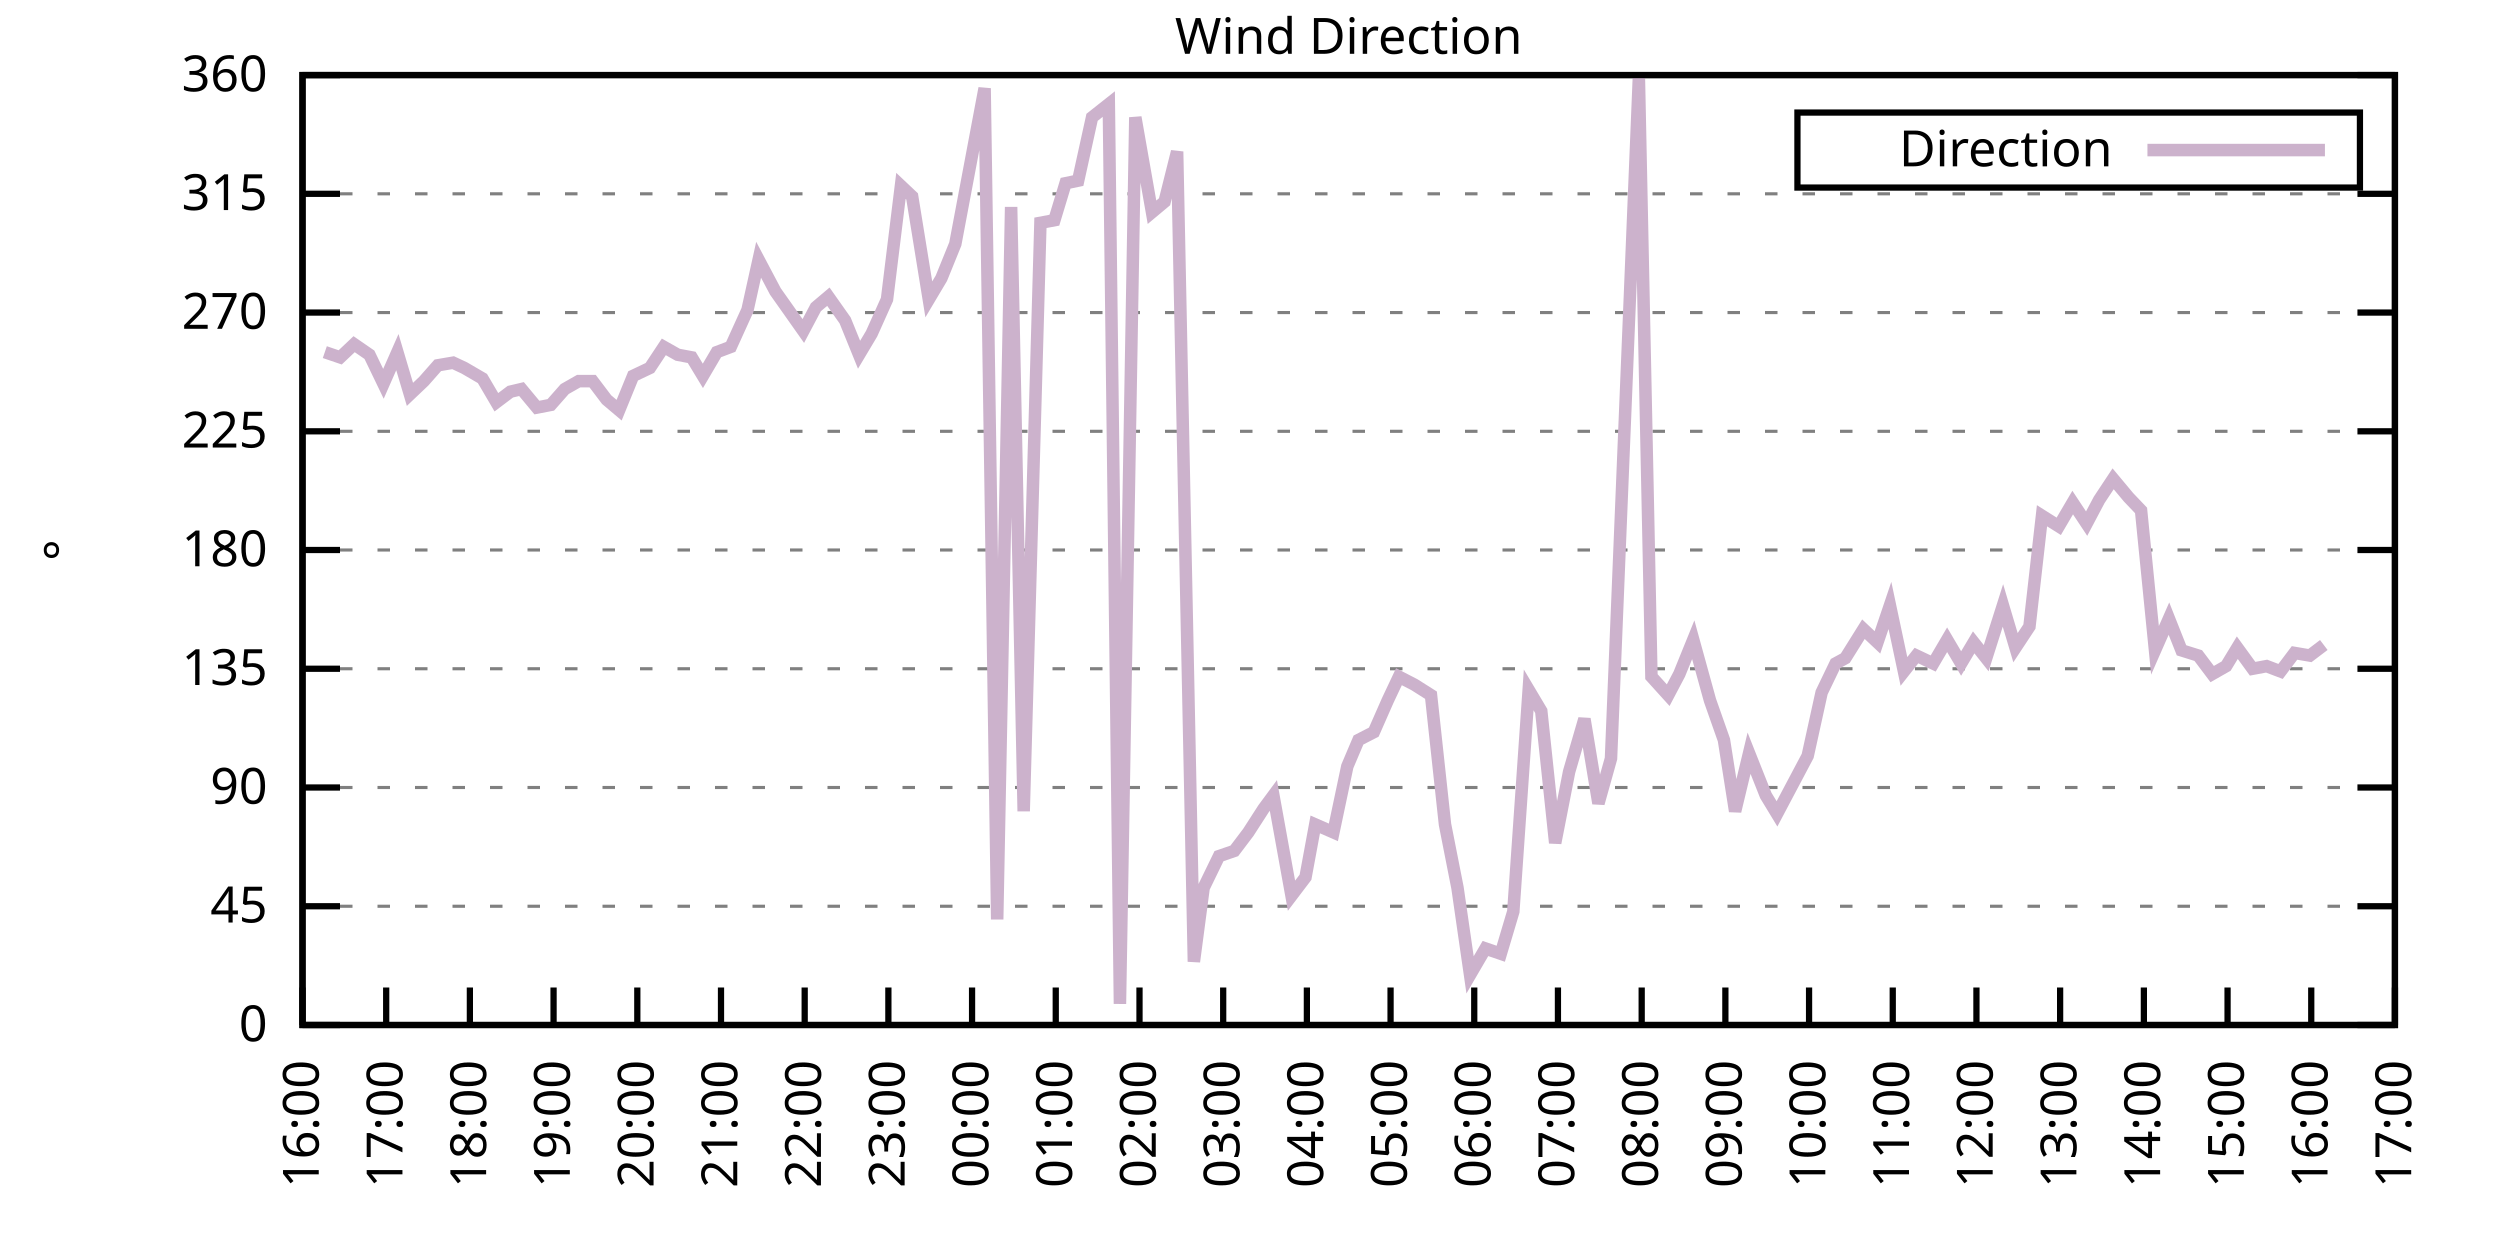
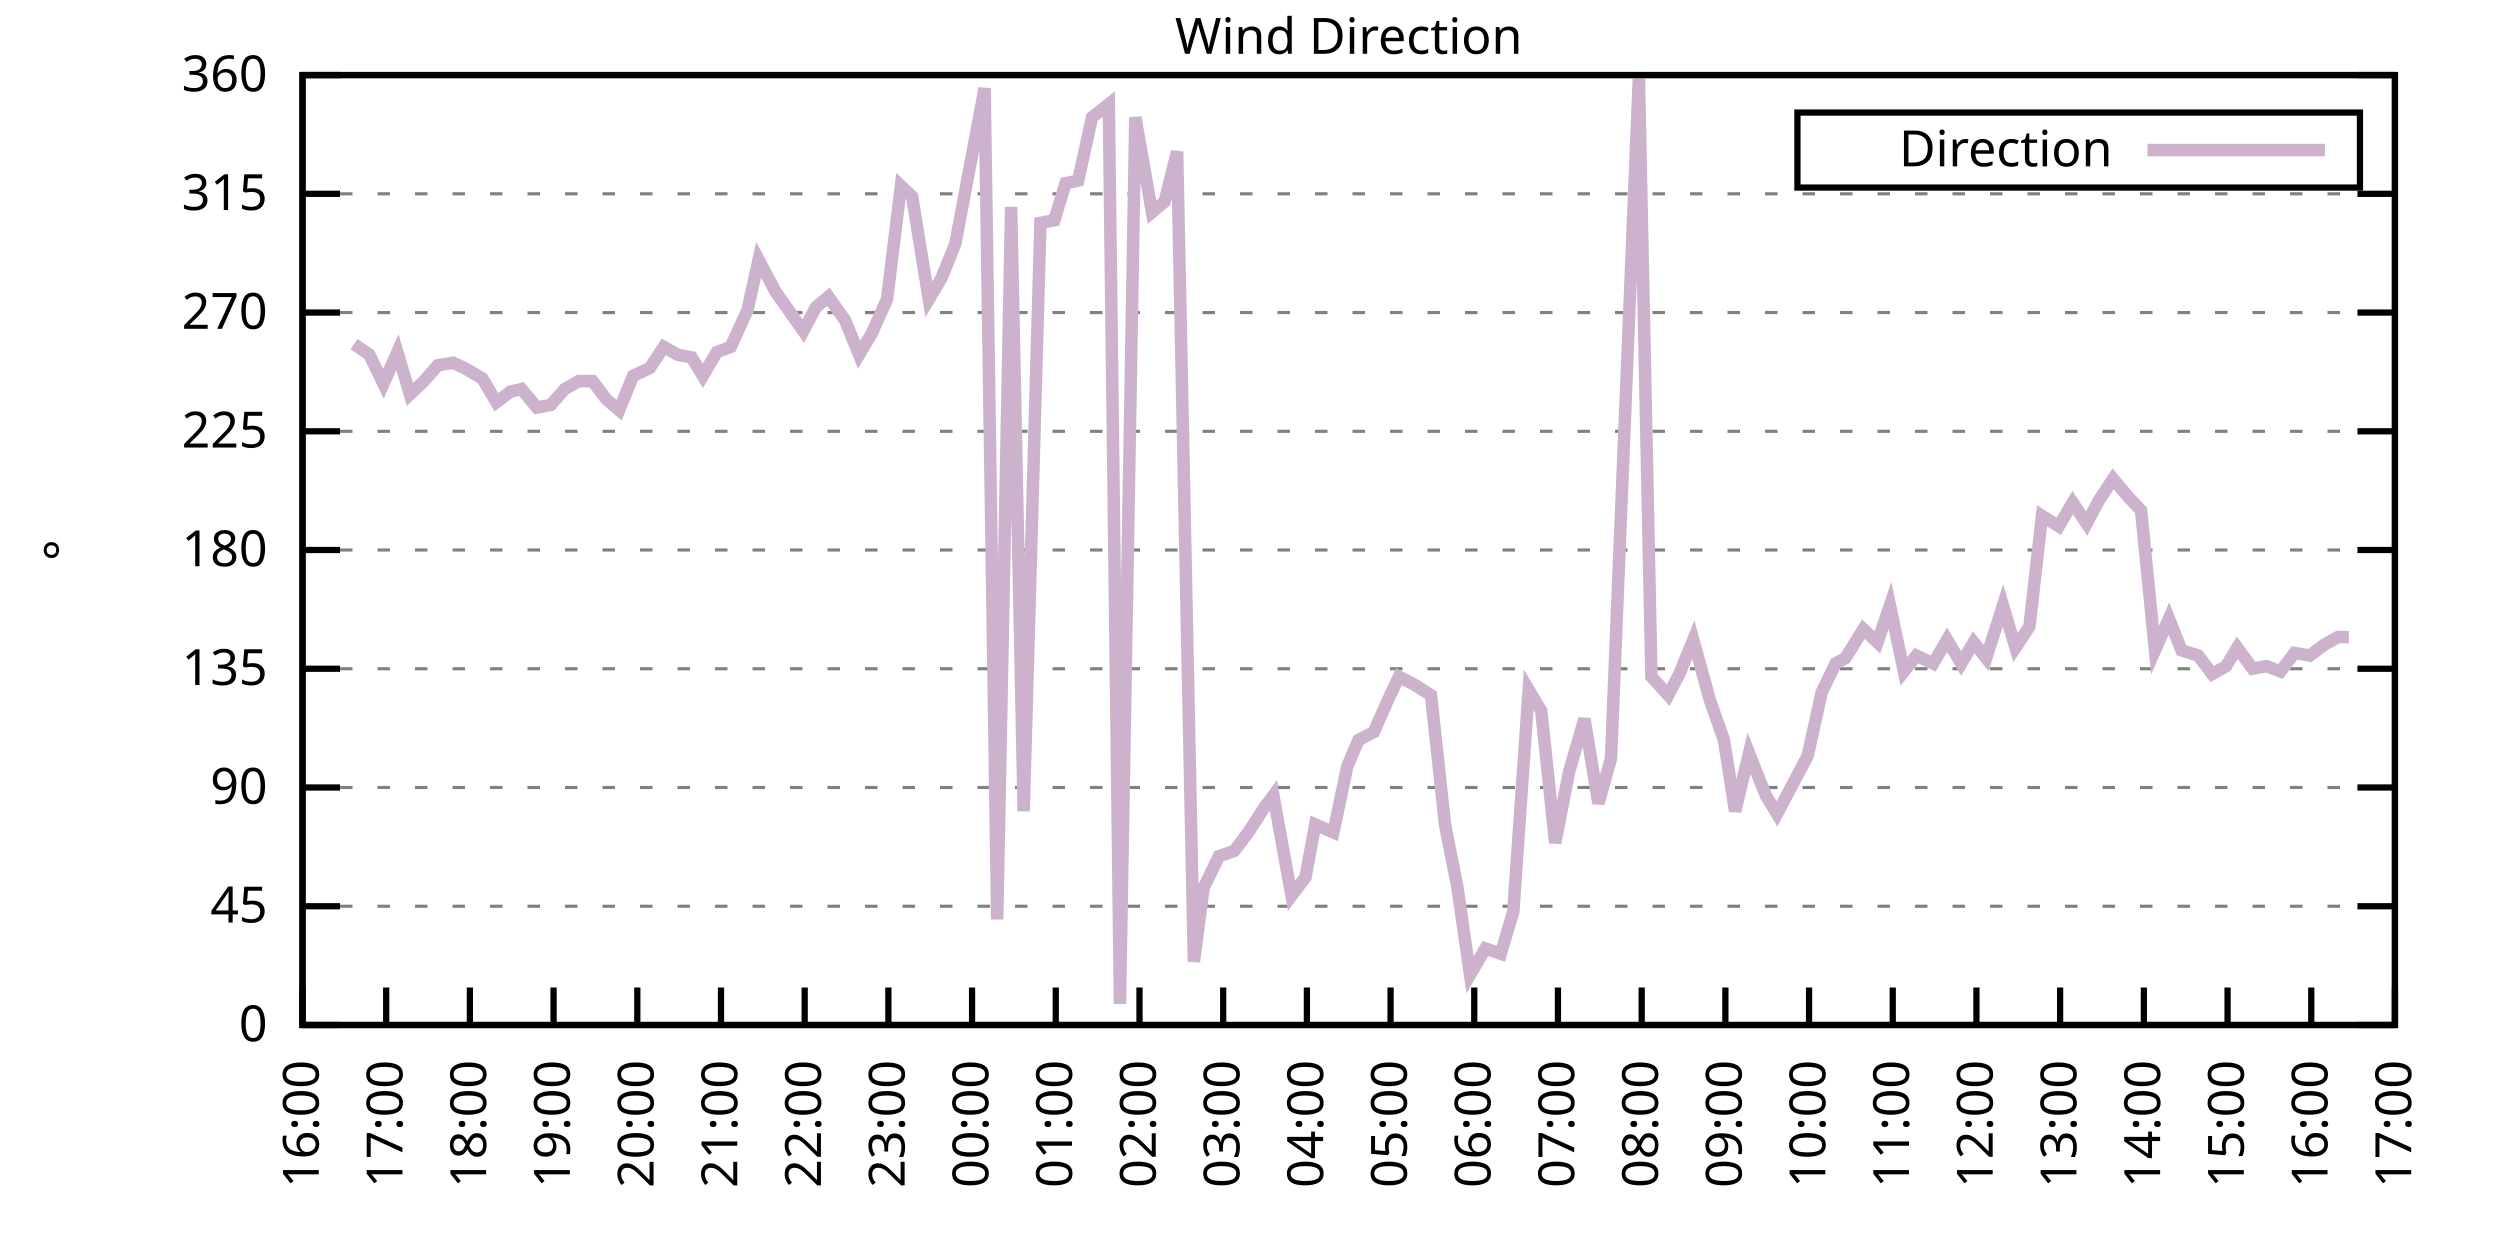
<svg xmlns="http://www.w3.org/2000/svg" xmlns:xlink="http://www.w3.org/1999/xlink" width="400" height="200" viewBox="0 0 400 200">
  <g id="gnuplot_canvas">
    <rect x="0" y="0" width="400" height="200" fill="none" />
    <defs>
      <circle id="gpDot" r="0.5" stroke-width="0.5" stroke="currentColor" />
      <path id="gpPt0" stroke-width="0.333" stroke="currentColor" d="M-1,0 h2 M0,-1 v2" />
      <path id="gpPt1" stroke-width="0.333" stroke="currentColor" d="M-1,-1 L1,1 M1,-1 L-1,1" />
      <path id="gpPt2" stroke-width="0.333" stroke="currentColor" d="M-1,0 L1,0 M0,-1 L0,1 M-1,-1 L1,1 M-1,1 L1,-1" />
      <rect id="gpPt3" stroke-width="0.333" stroke="currentColor" x="-1" y="-1" width="2" height="2" />
      <rect id="gpPt4" stroke-width="0.333" stroke="currentColor" fill="currentColor" x="-1" y="-1" width="2" height="2" />
      <circle id="gpPt5" stroke-width="0.333" stroke="currentColor" cx="0" cy="0" r="1" />
      <use xlink:href="#gpPt5" id="gpPt6" fill="currentColor" stroke="none" />
      <path id="gpPt7" stroke-width="0.333" stroke="currentColor" d="M0,-1.33 L-1.33,0.67 L1.33,0.67 z" />
      <use xlink:href="#gpPt7" id="gpPt8" fill="currentColor" stroke="none" />
      <use xlink:href="#gpPt7" id="gpPt9" stroke="currentColor" transform="rotate(180)" />
      <use xlink:href="#gpPt9" id="gpPt10" fill="currentColor" stroke="none" />
      <use xlink:href="#gpPt3" id="gpPt11" stroke="currentColor" transform="rotate(45)" />
      <use xlink:href="#gpPt11" id="gpPt12" fill="currentColor" stroke="none" />
      <path id="gpPt13" stroke-width="0.333" stroke="currentColor" d="M0,1.330 L1.265,0.411 L0.782,-1.067 L-0.782,-1.076 L-1.265,0.411 z" />
      <use xlink:href="#gpPt13" id="gpPt14" fill="currentColor" stroke="none" />
      <filter id="textbox" filterUnits="objectBoundingBox" x="0" y="0" height="1" width="1">
        <feFlood flood-color="white" flood-opacity="1" result="bgnd" />
        <feComposite in="SourceGraphic" in2="bgnd" operator="atop" />
      </filter>
      <filter id="greybox" filterUnits="objectBoundingBox" x="0" y="0" height="1" width="1">
        <feFlood flood-color="lightgrey" flood-opacity="1" result="grey" />
        <feComposite in="SourceGraphic" in2="grey" operator="atop" />
      </filter>
    </defs>
    <g fill="none" color="white" stroke="currentColor" stroke-width="1.00" stroke-linecap="butt" stroke-linejoin="miter">
</g>
    <g fill="none" color="black" stroke="currentColor" stroke-width="1.00" stroke-linecap="butt" stroke-linejoin="miter">
      <g stroke="none" shape-rendering="crispEdges">
        <polygon fill="rgb(255, 255, 255)" points="48.40,164.00 383.18,164.00 383.18,12.02 48.40,12.02 " />
      </g>
    </g>
    <g fill="none" color="black" stroke="currentColor" stroke-width="1.00" stroke-linecap="butt" stroke-linejoin="miter">
</g>
    <g fill="none" color="black" stroke="black" stroke-width="0.50" stroke-linecap="butt" stroke-linejoin="miter">
</g>
    <g fill="none" color="gray" stroke="currentColor" stroke-width="0.50" stroke-linecap="butt" stroke-linejoin="miter">
      <path stroke="gray" stroke-dasharray="2,4" class="gridline" d="M48.40,164.00 L383.19,164.00  " />
    </g>
    <g fill="none" color="gray" stroke="gray" stroke-width="1.00" stroke-linecap="butt" stroke-linejoin="miter">
</g>
    <g fill="none" color="black" stroke="currentColor" stroke-width="1.00" stroke-linecap="butt" stroke-linejoin="miter">
      <path stroke="black" d="M48.40,164.00 L54.40,164.00 M383.19,164.00 L377.19,164.00  " />
      <g transform="translate(42.80,166.60)" stroke="none" fill="black" font-family="Sans" font-size="8.00" text-anchor="end">
        <text>
          <tspan font-family="Sans"> 0</tspan>
        </text>
      </g>
    </g>
    <g fill="none" color="black" stroke="currentColor" stroke-width="1.00" stroke-linecap="butt" stroke-linejoin="miter">
</g>
    <g fill="none" color="black" stroke="black" stroke-width="0.50" stroke-linecap="butt" stroke-linejoin="miter">
</g>
    <g fill="none" color="gray" stroke="currentColor" stroke-width="0.50" stroke-linecap="butt" stroke-linejoin="miter">
      <path stroke="gray" stroke-dasharray="2,4" class="gridline" d="M48.40,145.00 L383.19,145.00  " />
    </g>
    <g fill="none" color="gray" stroke="gray" stroke-width="1.00" stroke-linecap="butt" stroke-linejoin="miter">
</g>
    <g fill="none" color="black" stroke="currentColor" stroke-width="1.00" stroke-linecap="butt" stroke-linejoin="miter">
      <path stroke="black" d="M48.40,145.00 L54.40,145.00 M383.19,145.00 L377.19,145.00  " />
      <g transform="translate(42.80,147.60)" stroke="none" fill="black" font-family="Sans" font-size="8.00" text-anchor="end">
        <text>
          <tspan font-family="Sans"> 45</tspan>
        </text>
      </g>
    </g>
    <g fill="none" color="black" stroke="currentColor" stroke-width="1.00" stroke-linecap="butt" stroke-linejoin="miter">
</g>
    <g fill="none" color="black" stroke="black" stroke-width="0.50" stroke-linecap="butt" stroke-linejoin="miter">
</g>
    <g fill="none" color="gray" stroke="currentColor" stroke-width="0.50" stroke-linecap="butt" stroke-linejoin="miter">
      <path stroke="gray" stroke-dasharray="2,4" class="gridline" d="M48.40,126.00 L383.19,126.00  " />
    </g>
    <g fill="none" color="gray" stroke="gray" stroke-width="1.00" stroke-linecap="butt" stroke-linejoin="miter">
</g>
    <g fill="none" color="black" stroke="currentColor" stroke-width="1.00" stroke-linecap="butt" stroke-linejoin="miter">
      <path stroke="black" d="M48.40,126.00 L54.40,126.00 M383.19,126.00 L377.19,126.00  " />
      <g transform="translate(42.80,128.60)" stroke="none" fill="black" font-family="Sans" font-size="8.00" text-anchor="end">
        <text>
          <tspan font-family="Sans"> 90</tspan>
        </text>
      </g>
    </g>
    <g fill="none" color="black" stroke="currentColor" stroke-width="1.00" stroke-linecap="butt" stroke-linejoin="miter">
</g>
    <g fill="none" color="black" stroke="black" stroke-width="0.50" stroke-linecap="butt" stroke-linejoin="miter">
</g>
    <g fill="none" color="gray" stroke="currentColor" stroke-width="0.50" stroke-linecap="butt" stroke-linejoin="miter">
      <path stroke="gray" stroke-dasharray="2,4" class="gridline" d="M48.40,107.00 L383.19,107.00  " />
    </g>
    <g fill="none" color="gray" stroke="gray" stroke-width="1.00" stroke-linecap="butt" stroke-linejoin="miter">
</g>
    <g fill="none" color="black" stroke="currentColor" stroke-width="1.00" stroke-linecap="butt" stroke-linejoin="miter">
      <path stroke="black" d="M48.40,107.00 L54.40,107.00 M383.19,107.00 L377.19,107.00  " />
      <g transform="translate(42.80,109.60)" stroke="none" fill="black" font-family="Sans" font-size="8.00" text-anchor="end">
        <text>
          <tspan font-family="Sans"> 135</tspan>
        </text>
      </g>
    </g>
    <g fill="none" color="black" stroke="currentColor" stroke-width="1.00" stroke-linecap="butt" stroke-linejoin="miter">
</g>
    <g fill="none" color="black" stroke="black" stroke-width="0.50" stroke-linecap="butt" stroke-linejoin="miter">
</g>
    <g fill="none" color="gray" stroke="currentColor" stroke-width="0.50" stroke-linecap="butt" stroke-linejoin="miter">
      <path stroke="gray" stroke-dasharray="2,4" class="gridline" d="M48.40,88.00 L383.19,88.00  " />
    </g>
    <g fill="none" color="gray" stroke="gray" stroke-width="1.00" stroke-linecap="butt" stroke-linejoin="miter">
</g>
    <g fill="none" color="black" stroke="currentColor" stroke-width="1.00" stroke-linecap="butt" stroke-linejoin="miter">
      <path stroke="black" d="M48.40,88.00 L54.40,88.00 M383.19,88.00 L377.19,88.00  " />
      <g transform="translate(42.80,90.60)" stroke="none" fill="black" font-family="Sans" font-size="8.00" text-anchor="end">
        <text>
          <tspan font-family="Sans"> 180</tspan>
        </text>
      </g>
    </g>
    <g fill="none" color="black" stroke="currentColor" stroke-width="1.00" stroke-linecap="butt" stroke-linejoin="miter">
</g>
    <g fill="none" color="black" stroke="black" stroke-width="0.50" stroke-linecap="butt" stroke-linejoin="miter">
</g>
    <g fill="none" color="gray" stroke="currentColor" stroke-width="0.50" stroke-linecap="butt" stroke-linejoin="miter">
      <path stroke="gray" stroke-dasharray="2,4" class="gridline" d="M48.40,69.01 L383.19,69.01  " />
    </g>
    <g fill="none" color="gray" stroke="gray" stroke-width="1.00" stroke-linecap="butt" stroke-linejoin="miter">
</g>
    <g fill="none" color="black" stroke="currentColor" stroke-width="1.00" stroke-linecap="butt" stroke-linejoin="miter">
      <path stroke="black" d="M48.40,69.01 L54.40,69.01 M383.19,69.01 L377.19,69.01  " />
      <g transform="translate(42.80,71.61)" stroke="none" fill="black" font-family="Sans" font-size="8.00" text-anchor="end">
        <text>
          <tspan font-family="Sans"> 225</tspan>
        </text>
      </g>
    </g>
    <g fill="none" color="black" stroke="currentColor" stroke-width="1.00" stroke-linecap="butt" stroke-linejoin="miter">
</g>
    <g fill="none" color="black" stroke="black" stroke-width="0.50" stroke-linecap="butt" stroke-linejoin="miter">
</g>
    <g fill="none" color="gray" stroke="currentColor" stroke-width="0.50" stroke-linecap="butt" stroke-linejoin="miter">
      <path stroke="gray" stroke-dasharray="2,4" class="gridline" d="M48.40,50.01 L383.19,50.01  " />
    </g>
    <g fill="none" color="gray" stroke="gray" stroke-width="1.00" stroke-linecap="butt" stroke-linejoin="miter">
</g>
    <g fill="none" color="black" stroke="currentColor" stroke-width="1.00" stroke-linecap="butt" stroke-linejoin="miter">
      <path stroke="black" d="M48.40,50.01 L54.40,50.01 M383.19,50.01 L377.19,50.01  " />
      <g transform="translate(42.80,52.61)" stroke="none" fill="black" font-family="Sans" font-size="8.00" text-anchor="end">
        <text>
          <tspan font-family="Sans"> 270</tspan>
        </text>
      </g>
    </g>
    <g fill="none" color="black" stroke="currentColor" stroke-width="1.00" stroke-linecap="butt" stroke-linejoin="miter">
</g>
    <g fill="none" color="black" stroke="black" stroke-width="0.50" stroke-linecap="butt" stroke-linejoin="miter">
</g>
    <g fill="none" color="gray" stroke="currentColor" stroke-width="0.50" stroke-linecap="butt" stroke-linejoin="miter">
      <path stroke="gray" stroke-dasharray="2,4" class="gridline" d="M48.40,31.01 L383.19,31.01  " />
    </g>
    <g fill="none" color="gray" stroke="gray" stroke-width="1.00" stroke-linecap="butt" stroke-linejoin="miter">
</g>
    <g fill="none" color="black" stroke="currentColor" stroke-width="1.00" stroke-linecap="butt" stroke-linejoin="miter">
      <path stroke="black" d="M48.40,31.01 L54.40,31.01 M383.19,31.01 L377.19,31.01  " />
      <g transform="translate(42.80,33.61)" stroke="none" fill="black" font-family="Sans" font-size="8.00" text-anchor="end">
        <text>
          <tspan font-family="Sans"> 315</tspan>
        </text>
      </g>
    </g>
    <g fill="none" color="black" stroke="currentColor" stroke-width="1.00" stroke-linecap="butt" stroke-linejoin="miter">
</g>
    <g fill="none" color="black" stroke="black" stroke-width="0.50" stroke-linecap="butt" stroke-linejoin="miter">
</g>
    <g fill="none" color="gray" stroke="currentColor" stroke-width="0.50" stroke-linecap="butt" stroke-linejoin="miter">
      <path stroke="gray" stroke-dasharray="2,4" class="gridline" d="M48.40,12.01 L383.19,12.01  " />
    </g>
    <g fill="none" color="gray" stroke="gray" stroke-width="1.00" stroke-linecap="butt" stroke-linejoin="miter">
</g>
    <g fill="none" color="black" stroke="currentColor" stroke-width="1.00" stroke-linecap="butt" stroke-linejoin="miter">
      <path stroke="black" d="M48.40,12.01 L54.40,12.01 M383.19,12.01 L377.19,12.01  " />
      <g transform="translate(42.80,14.61)" stroke="none" fill="black" font-family="Sans" font-size="8.00" text-anchor="end">
        <text>
          <tspan font-family="Sans"> 360</tspan>
        </text>
      </g>
    </g>
    <g fill="none" color="black" stroke="currentColor" stroke-width="1.00" stroke-linecap="butt" stroke-linejoin="miter">
      <path stroke="black" d="M48.40,164.00 L48.40,158.00  " />
      <g transform="translate(51.00,169.60) rotate(270.00)" stroke="none" fill="black" font-family="Sans" font-size="8.00" text-anchor="end">
        <text>
          <tspan font-family="Sans">16:00</tspan>
        </text>
      </g>
    </g>
    <g fill="none" color="black" stroke="currentColor" stroke-width="1.00" stroke-linecap="butt" stroke-linejoin="miter">
      <path stroke="black" d="M61.79,164.00 L61.79,158.00  " />
      <g transform="translate(64.39,169.60) rotate(270.00)" stroke="none" fill="black" font-family="Sans" font-size="8.00" text-anchor="end">
        <text>
          <tspan font-family="Sans">17:00</tspan>
        </text>
      </g>
    </g>
    <g fill="none" color="black" stroke="currentColor" stroke-width="1.00" stroke-linecap="butt" stroke-linejoin="miter">
      <path stroke="black" d="M75.18,164.00 L75.18,158.00  " />
      <g transform="translate(77.78,169.60) rotate(270.00)" stroke="none" fill="black" font-family="Sans" font-size="8.00" text-anchor="end">
        <text>
          <tspan font-family="Sans">18:00</tspan>
        </text>
      </g>
    </g>
    <g fill="none" color="black" stroke="currentColor" stroke-width="1.00" stroke-linecap="butt" stroke-linejoin="miter">
      <path stroke="black" d="M88.57,164.00 L88.57,158.00  " />
      <g transform="translate(91.17,169.60) rotate(270.00)" stroke="none" fill="black" font-family="Sans" font-size="8.00" text-anchor="end">
        <text>
          <tspan font-family="Sans">19:00</tspan>
        </text>
      </g>
    </g>
    <g fill="none" color="black" stroke="currentColor" stroke-width="1.00" stroke-linecap="butt" stroke-linejoin="miter">
      <path stroke="black" d="M101.97,164.00 L101.97,158.00  " />
      <g transform="translate(104.57,169.60) rotate(270.00)" stroke="none" fill="black" font-family="Sans" font-size="8.00" text-anchor="end">
        <text>
          <tspan font-family="Sans">20:00</tspan>
        </text>
      </g>
    </g>
    <g fill="none" color="black" stroke="currentColor" stroke-width="1.00" stroke-linecap="butt" stroke-linejoin="miter">
      <path stroke="black" d="M115.36,164.00 L115.36,158.00  " />
      <g transform="translate(117.96,169.60) rotate(270.00)" stroke="none" fill="black" font-family="Sans" font-size="8.00" text-anchor="end">
        <text>
          <tspan font-family="Sans">21:00</tspan>
        </text>
      </g>
    </g>
    <g fill="none" color="black" stroke="currentColor" stroke-width="1.00" stroke-linecap="butt" stroke-linejoin="miter">
      <path stroke="black" d="M128.75,164.00 L128.75,158.00  " />
      <g transform="translate(131.35,169.60) rotate(270.00)" stroke="none" fill="black" font-family="Sans" font-size="8.00" text-anchor="end">
        <text>
          <tspan font-family="Sans">22:00</tspan>
        </text>
      </g>
    </g>
    <g fill="none" color="black" stroke="currentColor" stroke-width="1.00" stroke-linecap="butt" stroke-linejoin="miter">
      <path stroke="black" d="M142.14,164.00 L142.14,158.00  " />
      <g transform="translate(144.74,169.60) rotate(270.00)" stroke="none" fill="black" font-family="Sans" font-size="8.00" text-anchor="end">
        <text>
          <tspan font-family="Sans">23:00</tspan>
        </text>
      </g>
    </g>
    <g fill="none" color="black" stroke="currentColor" stroke-width="1.00" stroke-linecap="butt" stroke-linejoin="miter">
      <path stroke="black" d="M155.53,164.00 L155.53,158.00  " />
      <g transform="translate(158.13,169.60) rotate(270.00)" stroke="none" fill="black" font-family="Sans" font-size="8.00" text-anchor="end">
        <text>
          <tspan font-family="Sans">00:00</tspan>
        </text>
      </g>
    </g>
    <g fill="none" color="black" stroke="currentColor" stroke-width="1.00" stroke-linecap="butt" stroke-linejoin="miter">
      <path stroke="black" d="M168.92,164.00 L168.92,158.00  " />
      <g transform="translate(171.52,169.60) rotate(270.00)" stroke="none" fill="black" font-family="Sans" font-size="8.00" text-anchor="end">
        <text>
          <tspan font-family="Sans">01:00</tspan>
        </text>
      </g>
    </g>
    <g fill="none" color="black" stroke="currentColor" stroke-width="1.00" stroke-linecap="butt" stroke-linejoin="miter">
      <path stroke="black" d="M182.32,164.00 L182.32,158.00  " />
      <g transform="translate(184.92,169.60) rotate(270.00)" stroke="none" fill="black" font-family="Sans" font-size="8.00" text-anchor="end">
        <text>
          <tspan font-family="Sans">02:00</tspan>
        </text>
      </g>
    </g>
    <g fill="none" color="black" stroke="currentColor" stroke-width="1.00" stroke-linecap="butt" stroke-linejoin="miter">
      <path stroke="black" d="M195.71,164.00 L195.71,158.00  " />
      <g transform="translate(198.31,169.60) rotate(270.00)" stroke="none" fill="black" font-family="Sans" font-size="8.00" text-anchor="end">
        <text>
          <tspan font-family="Sans">03:00</tspan>
        </text>
      </g>
    </g>
    <g fill="none" color="black" stroke="currentColor" stroke-width="1.00" stroke-linecap="butt" stroke-linejoin="miter">
      <path stroke="black" d="M209.10,164.00 L209.10,158.00  " />
      <g transform="translate(211.70,169.60) rotate(270.00)" stroke="none" fill="black" font-family="Sans" font-size="8.00" text-anchor="end">
        <text>
          <tspan font-family="Sans">04:00</tspan>
        </text>
      </g>
    </g>
    <g fill="none" color="black" stroke="currentColor" stroke-width="1.00" stroke-linecap="butt" stroke-linejoin="miter">
      <path stroke="black" d="M222.49,164.00 L222.49,158.00  " />
      <g transform="translate(225.09,169.60) rotate(270.00)" stroke="none" fill="black" font-family="Sans" font-size="8.00" text-anchor="end">
        <text>
          <tspan font-family="Sans">05:00</tspan>
        </text>
      </g>
    </g>
    <g fill="none" color="black" stroke="currentColor" stroke-width="1.00" stroke-linecap="butt" stroke-linejoin="miter">
      <path stroke="black" d="M235.88,164.00 L235.88,158.00  " />
      <g transform="translate(238.48,169.60) rotate(270.00)" stroke="none" fill="black" font-family="Sans" font-size="8.00" text-anchor="end">
        <text>
          <tspan font-family="Sans">06:00</tspan>
        </text>
      </g>
    </g>
    <g fill="none" color="black" stroke="currentColor" stroke-width="1.00" stroke-linecap="butt" stroke-linejoin="miter">
      <path stroke="black" d="M249.27,164.00 L249.27,158.00  " />
      <g transform="translate(251.87,169.60) rotate(270.00)" stroke="none" fill="black" font-family="Sans" font-size="8.00" text-anchor="end">
        <text>
          <tspan font-family="Sans">07:00</tspan>
        </text>
      </g>
    </g>
    <g fill="none" color="black" stroke="currentColor" stroke-width="1.00" stroke-linecap="butt" stroke-linejoin="miter">
      <path stroke="black" d="M262.67,164.00 L262.67,158.00  " />
      <g transform="translate(265.27,169.60) rotate(270.00)" stroke="none" fill="black" font-family="Sans" font-size="8.00" text-anchor="end">
        <text>
          <tspan font-family="Sans">08:00</tspan>
        </text>
      </g>
    </g>
    <g fill="none" color="black" stroke="currentColor" stroke-width="1.00" stroke-linecap="butt" stroke-linejoin="miter">
      <path stroke="black" d="M276.06,164.00 L276.06,158.00  " />
      <g transform="translate(278.66,169.60) rotate(270.00)" stroke="none" fill="black" font-family="Sans" font-size="8.00" text-anchor="end">
        <text>
          <tspan font-family="Sans">09:00</tspan>
        </text>
      </g>
    </g>
    <g fill="none" color="black" stroke="currentColor" stroke-width="1.00" stroke-linecap="butt" stroke-linejoin="miter">
      <path stroke="black" d="M289.45,164.00 L289.45,158.00  " />
      <g transform="translate(292.05,169.60) rotate(270.00)" stroke="none" fill="black" font-family="Sans" font-size="8.00" text-anchor="end">
        <text>
          <tspan font-family="Sans">10:00</tspan>
        </text>
      </g>
    </g>
    <g fill="none" color="black" stroke="currentColor" stroke-width="1.00" stroke-linecap="butt" stroke-linejoin="miter">
      <path stroke="black" d="M302.84,164.00 L302.84,158.00  " />
      <g transform="translate(305.44,169.60) rotate(270.00)" stroke="none" fill="black" font-family="Sans" font-size="8.00" text-anchor="end">
        <text>
          <tspan font-family="Sans">11:00</tspan>
        </text>
      </g>
    </g>
    <g fill="none" color="black" stroke="currentColor" stroke-width="1.00" stroke-linecap="butt" stroke-linejoin="miter">
      <path stroke="black" d="M316.23,164.00 L316.23,158.00  " />
      <g transform="translate(318.83,169.60) rotate(270.00)" stroke="none" fill="black" font-family="Sans" font-size="8.00" text-anchor="end">
        <text>
          <tspan font-family="Sans">12:00</tspan>
        </text>
      </g>
    </g>
    <g fill="none" color="black" stroke="currentColor" stroke-width="1.00" stroke-linecap="butt" stroke-linejoin="miter">
      <path stroke="black" d="M329.62,164.00 L329.62,158.00  " />
      <g transform="translate(332.22,169.60) rotate(270.00)" stroke="none" fill="black" font-family="Sans" font-size="8.00" text-anchor="end">
        <text>
          <tspan font-family="Sans">13:00</tspan>
        </text>
      </g>
    </g>
    <g fill="none" color="black" stroke="currentColor" stroke-width="1.00" stroke-linecap="butt" stroke-linejoin="miter">
      <path stroke="black" d="M343.02,164.00 L343.02,158.00  " />
      <g transform="translate(345.62,169.60) rotate(270.00)" stroke="none" fill="black" font-family="Sans" font-size="8.00" text-anchor="end">
        <text>
          <tspan font-family="Sans">14:00</tspan>
        </text>
      </g>
    </g>
    <g fill="none" color="black" stroke="currentColor" stroke-width="1.00" stroke-linecap="butt" stroke-linejoin="miter">
      <path stroke="black" d="M356.41,164.00 L356.41,158.00  " />
      <g transform="translate(359.01,169.60) rotate(270.00)" stroke="none" fill="black" font-family="Sans" font-size="8.00" text-anchor="end">
        <text>
          <tspan font-family="Sans">15:00</tspan>
        </text>
      </g>
    </g>
    <g fill="none" color="black" stroke="currentColor" stroke-width="1.00" stroke-linecap="butt" stroke-linejoin="miter">
      <path stroke="black" d="M369.80,164.00 L369.80,158.00  " />
      <g transform="translate(372.40,169.60) rotate(270.00)" stroke="none" fill="black" font-family="Sans" font-size="8.00" text-anchor="end">
        <text>
          <tspan font-family="Sans">16:00</tspan>
        </text>
      </g>
    </g>
    <g fill="none" color="black" stroke="currentColor" stroke-width="1.00" stroke-linecap="butt" stroke-linejoin="miter">
      <path stroke="black" d="M383.19,164.00 L383.19,158.00  " />
      <g transform="translate(385.79,169.60) rotate(270.00)" stroke="none" fill="black" font-family="Sans" font-size="8.00" text-anchor="end">
        <text>
          <tspan font-family="Sans">17:00</tspan>
        </text>
      </g>
    </g>
    <g fill="none" color="black" stroke="currentColor" stroke-width="1.00" stroke-linecap="butt" stroke-linejoin="miter">
</g>
    <g fill="none" color="black" stroke="currentColor" stroke-width="1.00" stroke-linecap="butt" stroke-linejoin="miter">
      <path stroke="black" d="M48.40,12.01 L48.40,164.00 L383.19,164.00 L383.19,12.01 L48.40,12.01 Z  " />
    </g>
    <g fill="none" color="black" stroke="currentColor" stroke-width="1.00" stroke-linecap="butt" stroke-linejoin="miter">
</g>
    <g fill="none" color="black" stroke="currentColor" stroke-width="1.00" stroke-linecap="butt" stroke-linejoin="miter">
      <path stroke="black" d="M287.59,30.01 L287.59,18.01 L377.59,18.01 L377.59,30.01 L287.59,30.01 Z  " />
    </g>
    <g id="Wind_direction_plot_1">
      <g fill="none" color="white" stroke="black" stroke-width="2.00" stroke-linecap="butt" stroke-linejoin="miter">
</g>
      <g fill="none" color="black" stroke="currentColor" stroke-width="2.00" stroke-linecap="butt" stroke-linejoin="miter">
        <g transform="translate(337.99,26.61)" stroke="none" fill="black" font-family="Sans" font-size="8.00" text-anchor="end">
          <text>
            <tspan font-family="Sans">Direction</tspan>
          </text>
        </g>
      </g>
      <g fill="none" color="black" stroke="currentColor" stroke-width="2.00" stroke-linecap="butt" stroke-linejoin="miter">
-         <path stroke="rgb(204, 178, 204)" d="M343.59,24.01 L371.99,24.01 M51.97,56.34 L54.43,57.18 L56.66,55.07 L59.11,56.76 L61.35,61.41 L63.58,56.34   L65.59,63.10 L67.82,60.98 L70.05,58.45 L72.50,58.03 L74.29,58.87 L77.19,60.56 L79.42,64.36 L81.66,62.67   L83.44,62.25 L85.90,65.21 L88.13,64.78 L90.36,62.25 L92.59,60.98 L94.82,60.98 L97.06,63.94 L99.06,65.63   L101.30,60.14 L103.98,58.87 L106.21,55.50 L108.44,56.76 L110.67,57.18 L112.46,60.14 L114.69,56.34 L116.92,55.50   L119.60,49.59 L121.38,41.56 L124.06,46.63 L125.85,49.16 L128.53,52.96 L130.54,49.16 L132.54,47.47 L135.22,51.27   L137.45,56.76 L139.46,53.39 L141.92,47.90 L144.15,29.74 L145.94,31.43 L148.61,47.90 L150.62,44.52 L152.85,39.03   L157.54,14.12 L159.55,147.11 L161.78,33.12 L163.79,129.80 L166.47,35.65 L168.70,35.23 L170.49,29.32 L172.50,28.90   L174.73,18.77 L177.41,16.65 L179.19,160.62 L181.65,18.77 L184.32,33.96 L186.33,32.28 L188.34,24.25 L191.02,153.87   L192.58,142.05 L195.04,136.98 L197.49,136.14 L199.73,133.18 L202.18,129.38 L203.74,127.27 L206.64,143.31 L208.88,140.36   L210.44,131.91 L213.34,133.18 L215.57,122.62 L217.36,118.40 L219.81,117.14 L222.04,112.07 L223.83,108.27 L226.29,109.54   L228.96,111.23 L231.20,131.91 L233.20,142.05 L235.21,155.98 L237.67,151.76 L240.12,152.60 L242.13,145.85 L244.59,110.38   L246.60,113.76 L248.83,134.87 L251.06,123.47 L253.51,115.03 L255.75,128.54 L257.76,121.36 L262.22,12.43 L264.23,108.27   L266.91,111.23 L268.69,107.85 L270.92,102.36 L273.60,112.07 L275.83,118.40 L277.62,129.80 L279.85,120.51 L282.53,127.27   L284.32,130.22 L289.23,120.94 L291.46,110.80 L293.69,106.16 L295.25,105.31 L298.15,100.67 L300.39,102.78 L302.39,96.87   L304.63,107.43 L306.63,104.89 L309.31,106.16 L311.54,102.36 L313.78,106.16 L315.79,102.78 L317.79,105.31 L320.47,96.87   L322.48,103.63 L324.71,100.25 L326.72,82.52 L329.40,84.21 L331.63,80.41 L333.86,83.78 L335.87,79.98 L338.10,76.61   L340.56,79.56 L342.57,81.67 L344.80,104.05 L347.03,98.98 L349.04,104.05 L351.72,104.89 L353.95,107.85 L356.18,106.58   L357.97,103.63 L360.42,107.00 L362.66,106.58 L364.89,107.43 L367.12,104.47 L369.58,104.89 L371.81,103.20  " />
+         <path stroke="rgb(204, 178, 204)" d="M343.59,24.01 L371.99,24.01 M56.66,55.07 L59.11,56.76 L61.35,61.41 L63.58,56.34 L65.59,63.10 L67.82,60.98   L70.05,58.45 L72.50,58.03 L74.29,58.87 L77.19,60.56 L79.42,64.36 L81.66,62.67 L83.44,62.25 L85.90,65.21   L88.13,64.78 L90.36,62.25 L92.59,60.98 L94.82,60.98 L97.06,63.94 L99.06,65.63 L101.30,60.14 L103.98,58.87   L106.21,55.50 L108.44,56.76 L110.67,57.18 L112.46,60.14 L114.69,56.34 L116.92,55.50 L119.60,49.59 L121.38,41.56   L124.06,46.63 L125.85,49.16 L128.53,52.96 L130.54,49.16 L132.54,47.47 L135.22,51.27 L137.45,56.76 L139.46,53.39   L141.92,47.90 L144.15,29.74 L145.94,31.43 L148.61,47.90 L150.62,44.52 L152.85,39.03 L157.54,14.12 L159.55,147.11   L161.78,33.12 L163.79,129.80 L166.47,35.65 L168.70,35.23 L170.49,29.32 L172.50,28.90 L174.73,18.77 L177.41,16.65   L179.19,160.62 L181.65,18.77 L184.32,33.96 L186.33,32.28 L188.34,24.25 L191.02,153.87 L192.58,142.05 L195.04,136.98   L197.49,136.14 L199.73,133.18 L202.18,129.38 L203.74,127.27 L206.64,143.31 L208.88,140.36 L210.44,131.91 L213.34,133.18   L215.57,122.62 L217.36,118.40 L219.81,117.14 L222.04,112.07 L223.83,108.27 L226.29,109.54 L228.96,111.23 L231.20,131.91   L233.20,142.05 L235.21,155.98 L237.67,151.76 L240.12,152.60 L242.13,145.85 L244.59,110.38 L246.60,113.76 L248.83,134.87   L251.06,123.47 L253.51,115.03 L255.75,128.54 L257.76,121.36 L262.22,12.43 L264.23,108.27 L266.91,111.23 L268.69,107.85   L270.92,102.36 L273.60,112.07 L275.83,118.40 L277.62,129.80 L279.85,120.51 L282.53,127.27 L284.32,130.22 L289.23,120.94   L291.46,110.80 L293.69,106.16 L295.25,105.31 L298.15,100.67 L300.39,102.78 L302.39,96.87 L304.63,107.43 L306.63,104.89   L309.31,106.16 L311.54,102.36 L313.78,106.16 L315.79,102.78 L317.79,105.31 L320.47,96.87 L322.48,103.63 L324.71,100.25   L326.72,82.52 L329.40,84.21 L331.63,80.41 L333.86,83.78 L335.87,79.98 L338.10,76.61 L340.56,79.56 L342.57,81.67   L344.80,104.05 L347.03,98.98 L349.04,104.05 L351.72,104.89 L353.95,107.85 L356.18,106.58 L357.97,103.63 L360.42,107.00   L362.66,106.58 L364.89,107.43 L367.12,104.47 L369.58,104.89 L371.81,103.20 L374.04,101.94 L375.82,101.94  " />
      </g>
    </g>
    <g fill="none" color="black" stroke="currentColor" stroke-width="2.00" stroke-linecap="butt" stroke-linejoin="miter">
</g>
    <g fill="none" color="black" stroke="black" stroke-width="1.00" stroke-linecap="butt" stroke-linejoin="miter">
</g>
    <g fill="none" color="black" stroke="currentColor" stroke-width="1.00" stroke-linecap="butt" stroke-linejoin="miter">
      <path stroke="black" d="M48.40,12.01 L48.40,164.00 L383.19,164.00 L383.19,12.01 L48.40,12.01 Z  " />
      <g transform="translate(12.80,88.01) rotate(270.00)" stroke="none" fill="black" font-family="Sans" font-size="8.00" text-anchor="middle">
        <text>
          <tspan font-family="Sans">°</tspan>
        </text>
      </g>
    </g>
    <g fill="none" color="black" stroke="currentColor" stroke-width="1.00" stroke-linecap="butt" stroke-linejoin="miter">
</g>
    <g fill="none" color="black" stroke="currentColor" stroke-width="1.00" stroke-linecap="butt" stroke-linejoin="miter">
      <g transform="translate(215.79,8.61)" stroke="none" fill="black" font-family="Sans" font-size="8.00" text-anchor="middle">
        <text>
          <tspan font-family="Sans">Wind Direction</tspan>
        </text>
      </g>
    </g>
    <g fill="none" color="black" stroke="currentColor" stroke-width="1.00" stroke-linecap="butt" stroke-linejoin="miter">
</g>
  </g>
</svg>
